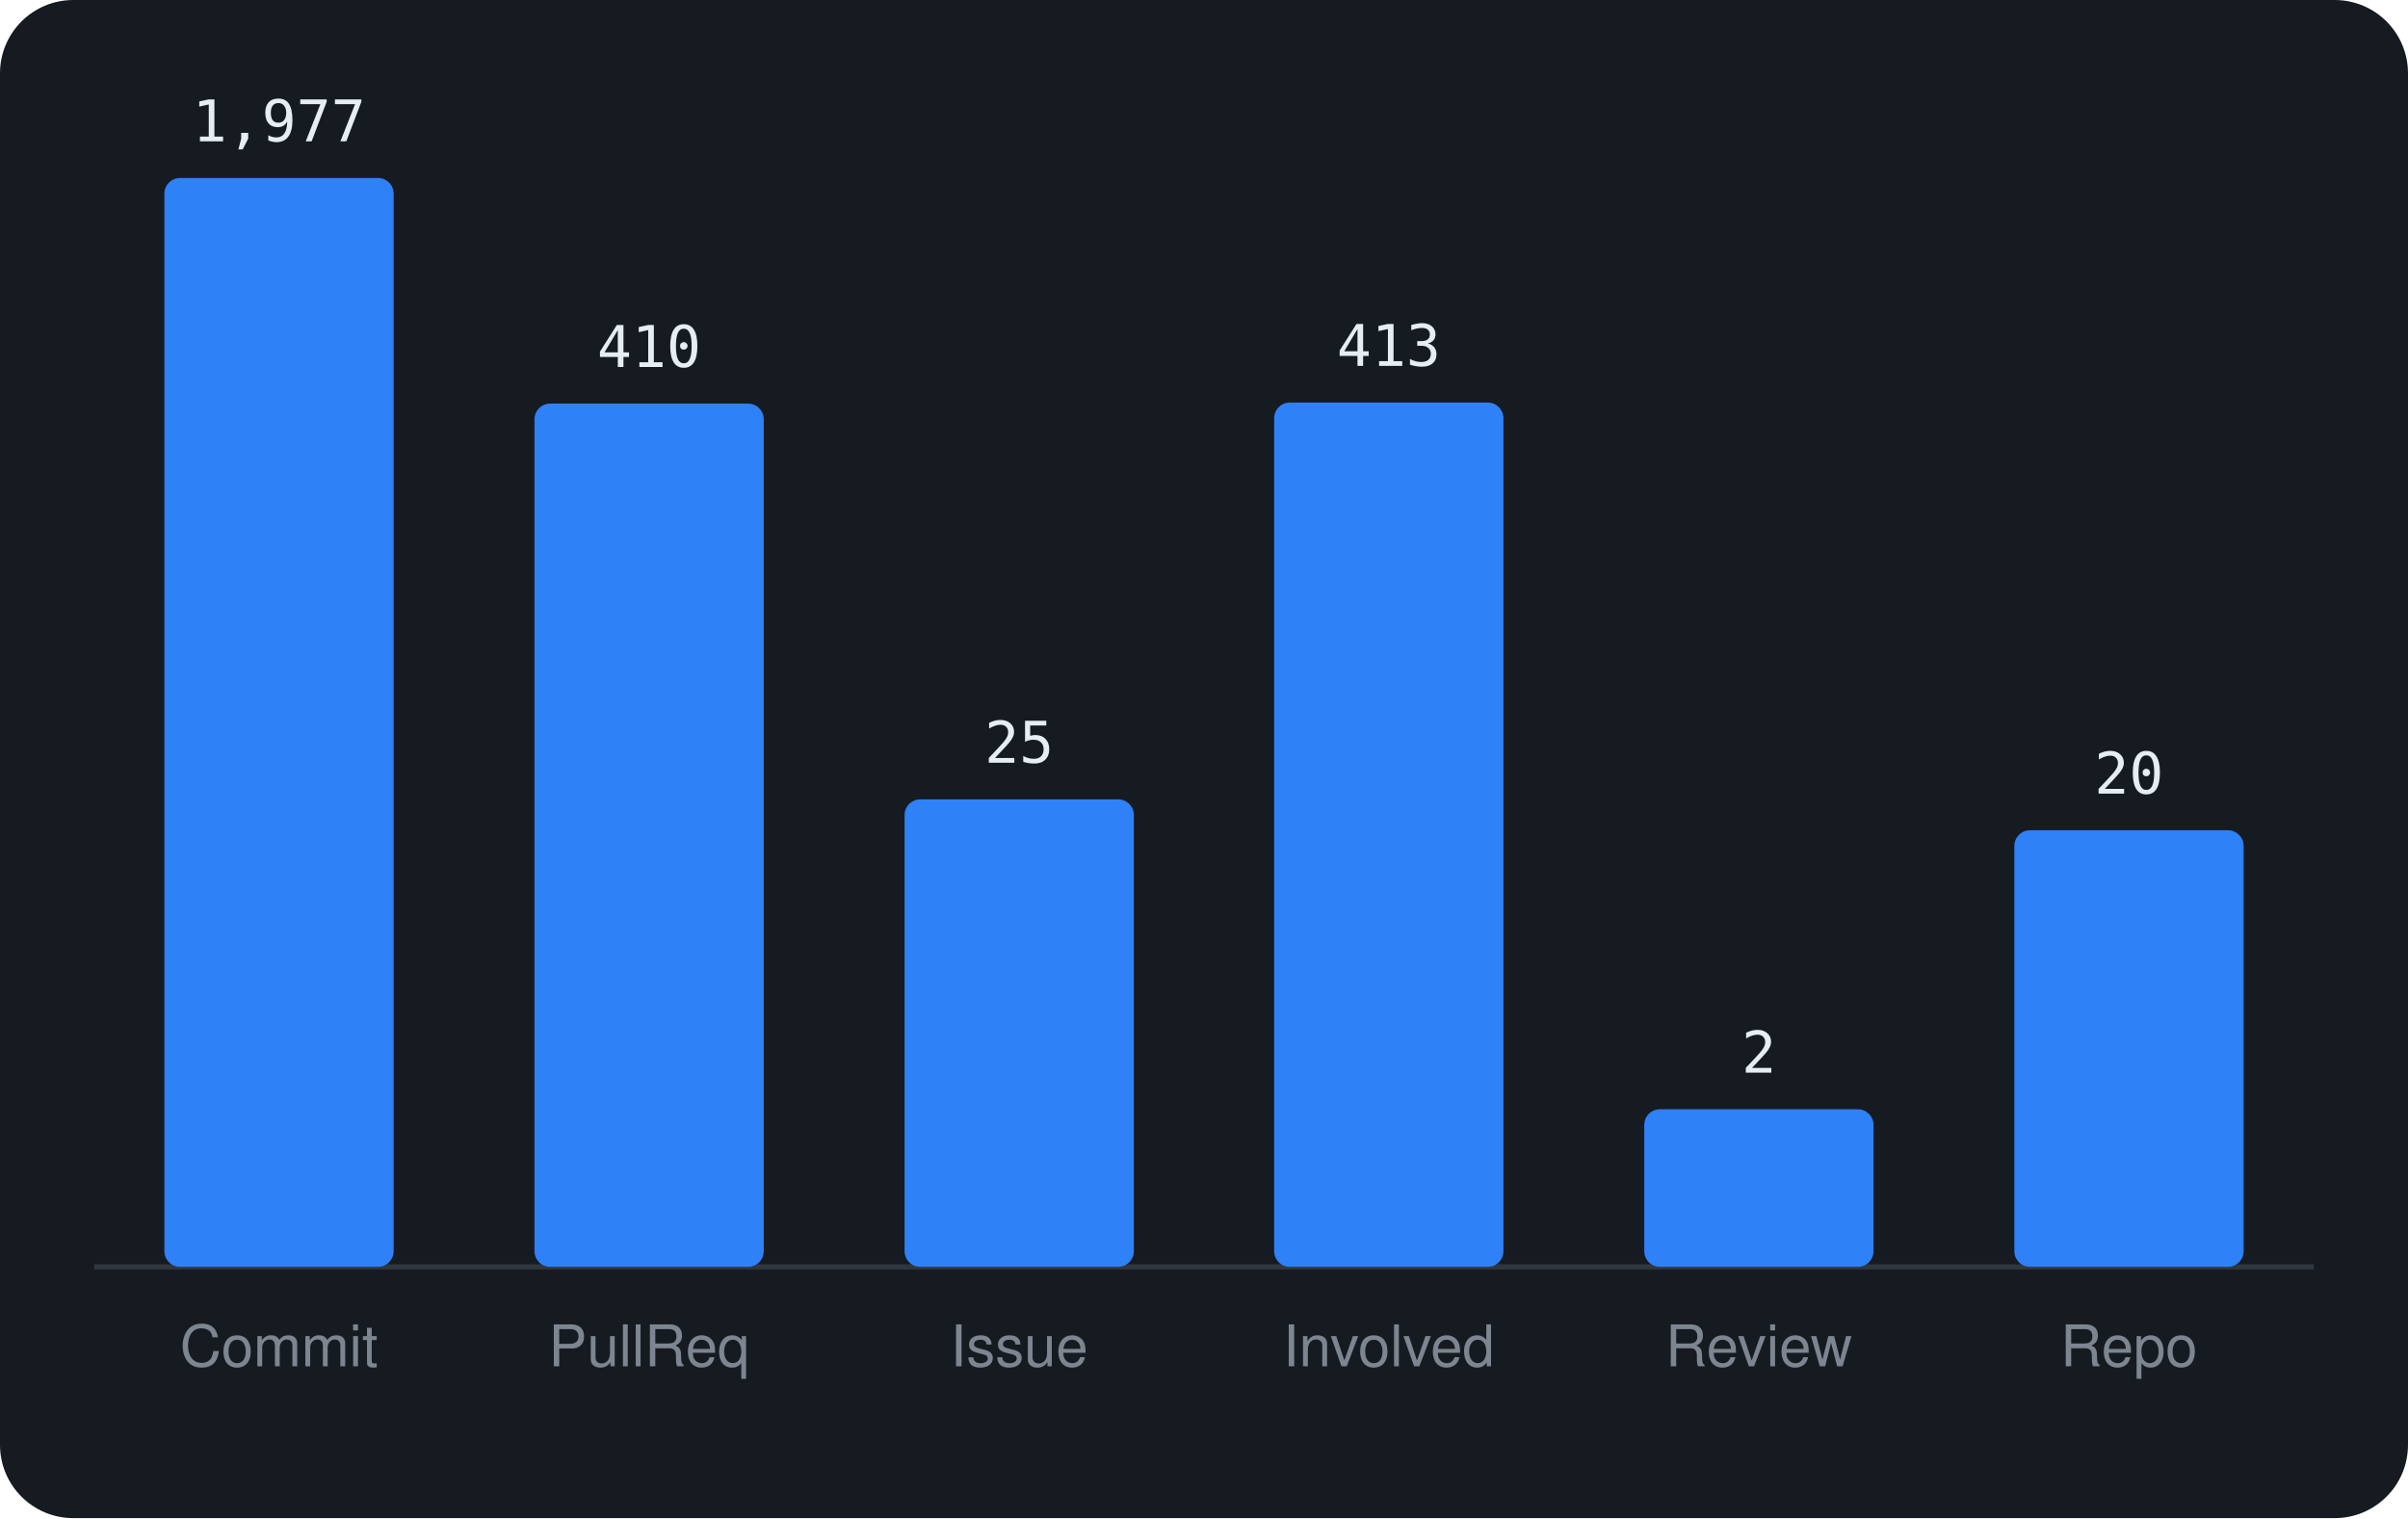
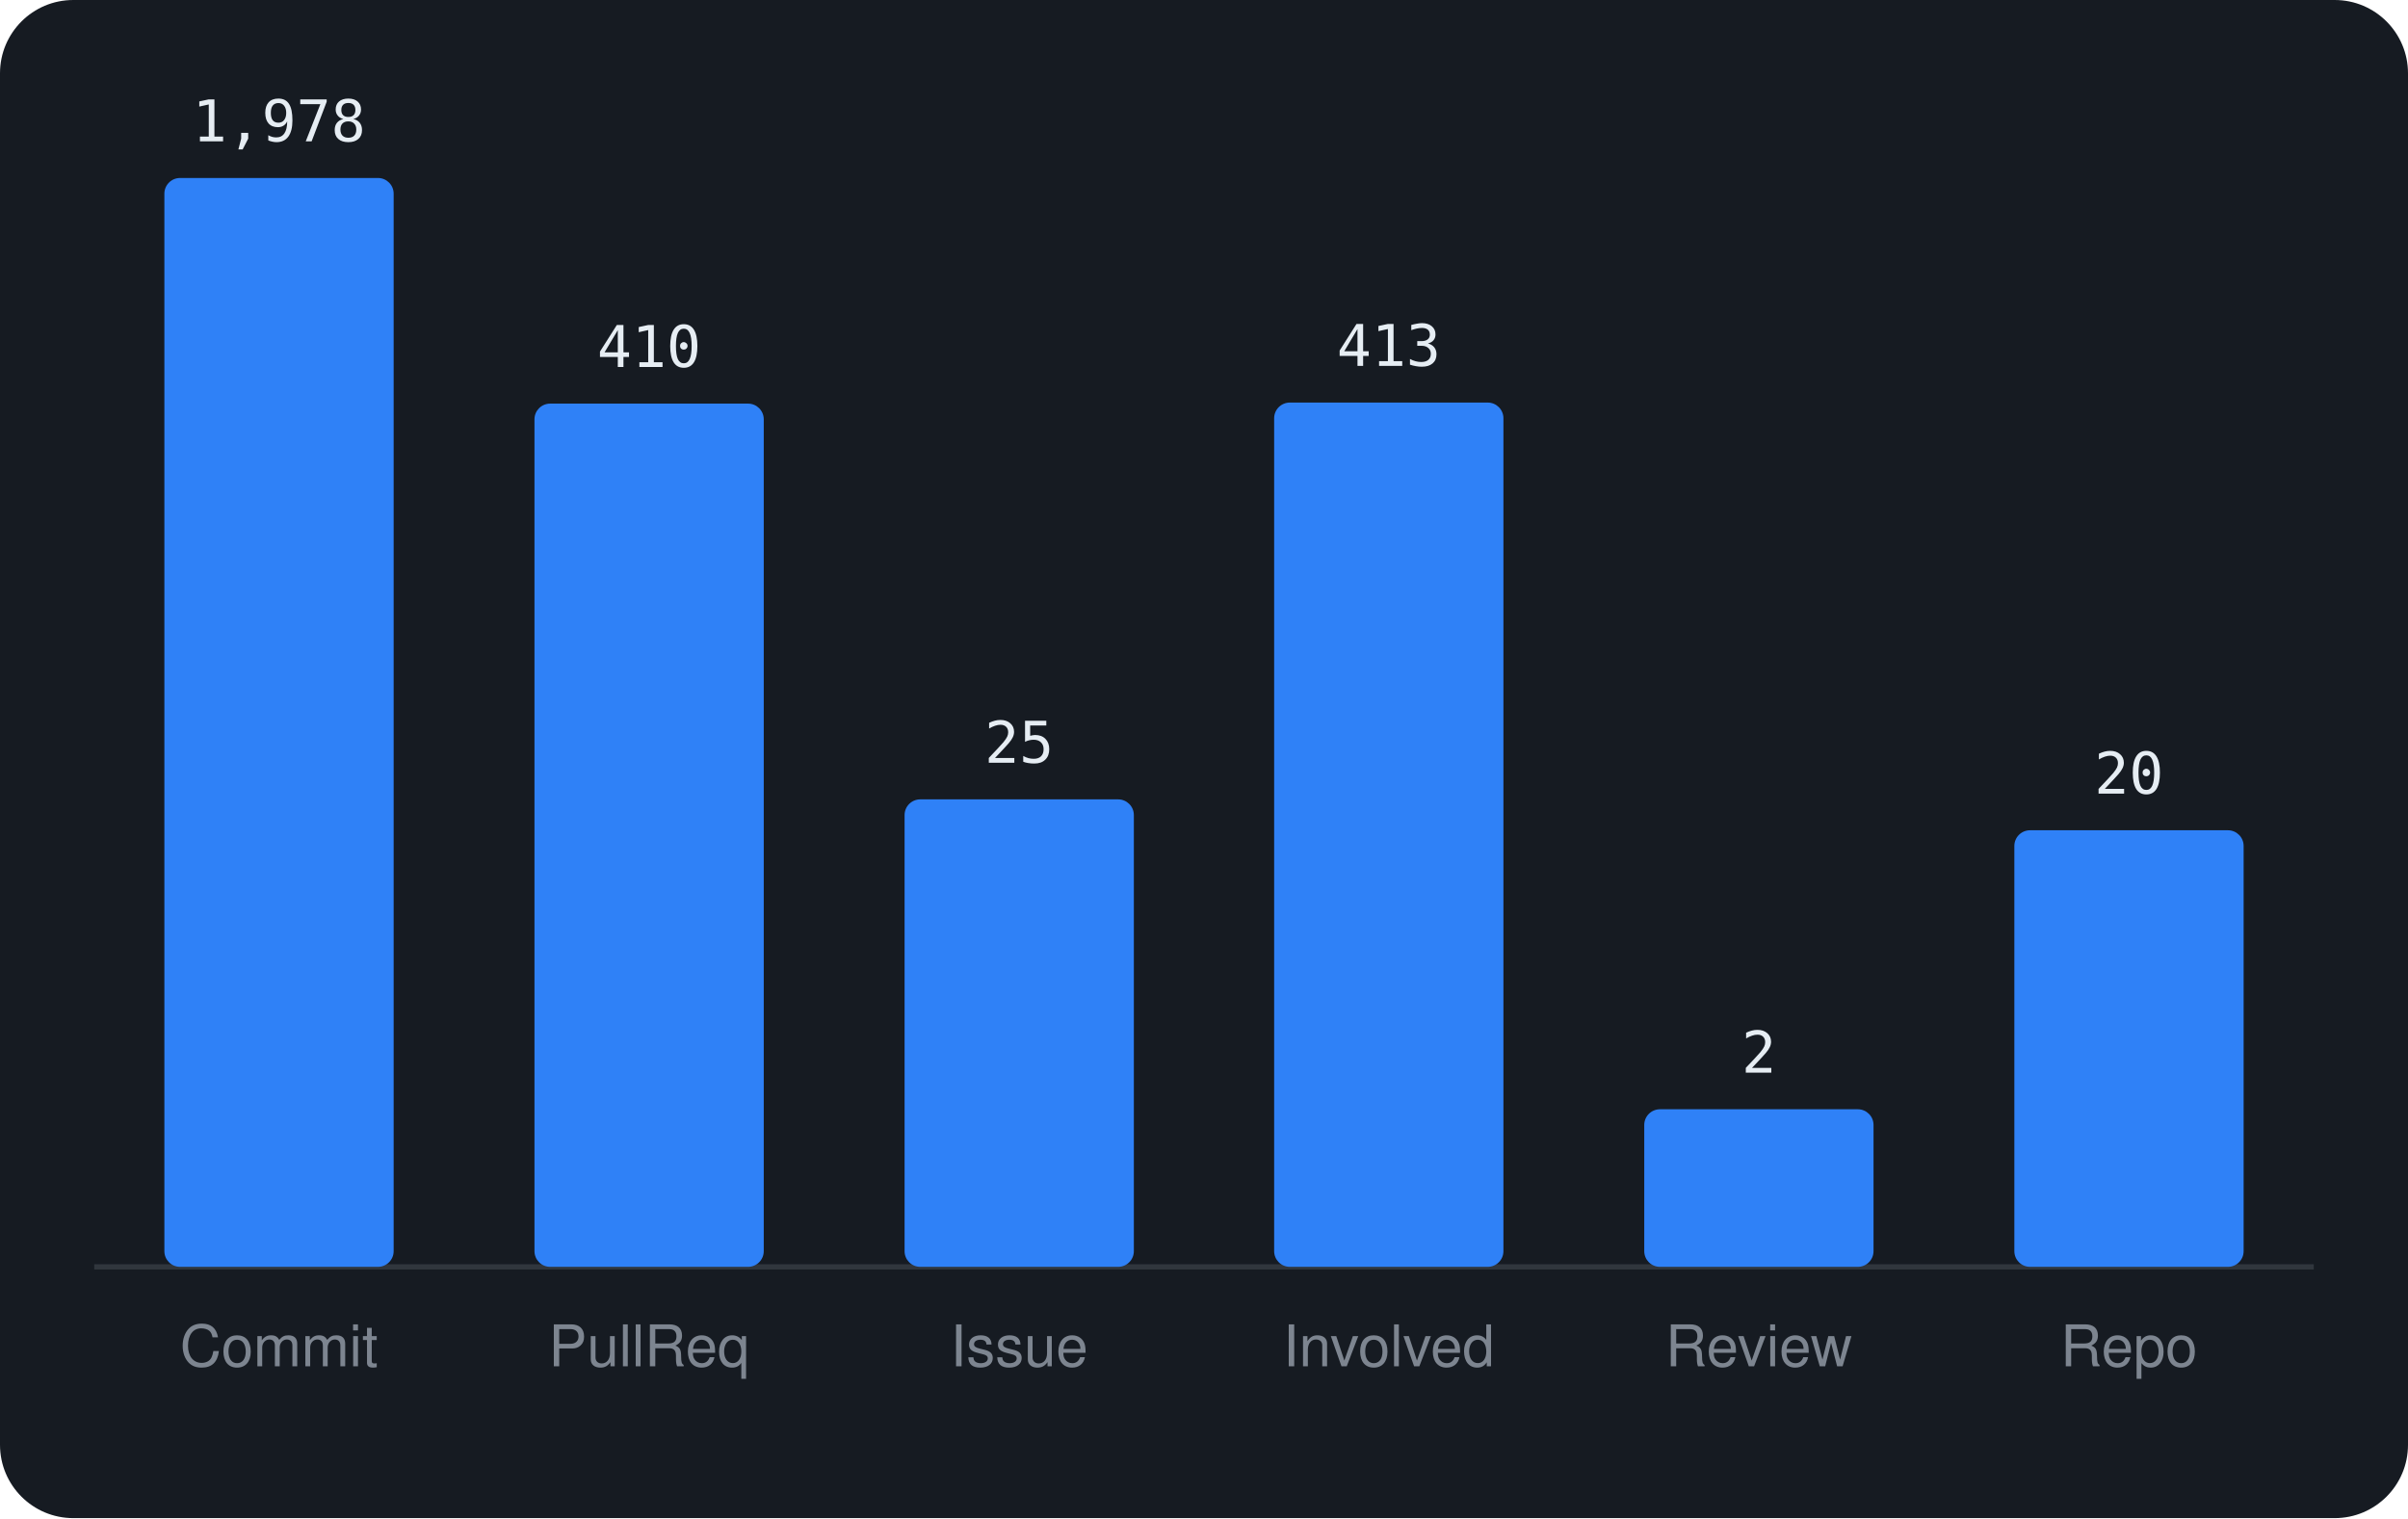
<svg xmlns="http://www.w3.org/2000/svg" viewBox="0 0 460 290" width="460" height="290" font-family="-apple-system,BlinkMacSystemFont,'Segoe UI',Helvetica,Arial,sans-serif">
  <rect width="460" height="290" rx="14" fill="#161b22" />
  <line x1="18" y1="242" x2="442" y2="242" stroke="#30363d" />
  <rect x="31.4" y="34.0" width="43.8" height="208.0" rx="3" fill="#2f81f7" />
-   <text x="53.3" y="27.0" text-anchor="middle" font-size="11" font-family="monospace" fill="#e6edf3">1,977</text>
+   <text x="53.3" y="27.0" text-anchor="middle" font-size="11" font-family="monospace" fill="#e6edf3">1,978</text>
  <text x="53.3" y="261" text-anchor="middle" font-size="11" fill="#7d8590">Commit</text>
  <rect x="102.1" y="77.1" width="43.8" height="164.9" rx="3" fill="#2f81f7" />
  <text x="124.0" y="70.1" text-anchor="middle" font-size="11" font-family="monospace" fill="#e6edf3">410</text>
  <text x="124.0" y="261" text-anchor="middle" font-size="11" fill="#7d8590">PullReq</text>
  <rect x="172.8" y="152.7" width="43.8" height="89.3" rx="3" fill="#2f81f7" />
  <text x="194.7" y="145.7" text-anchor="middle" font-size="11" font-family="monospace" fill="#e6edf3">25</text>
  <text x="194.7" y="261" text-anchor="middle" font-size="11" fill="#7d8590">Issue</text>
  <rect x="243.4" y="76.9" width="43.8" height="165.1" rx="3" fill="#2f81f7" />
  <text x="265.3" y="69.9" text-anchor="middle" font-size="11" font-family="monospace" fill="#e6edf3">413</text>
  <text x="265.3" y="261" text-anchor="middle" font-size="11" fill="#7d8590">Involved</text>
  <rect x="314.1" y="211.9" width="43.8" height="30.1" rx="3" fill="#2f81f7" />
  <text x="336.0" y="204.9" text-anchor="middle" font-size="11" font-family="monospace" fill="#e6edf3">2</text>
  <text x="336.0" y="261" text-anchor="middle" font-size="11" fill="#7d8590">Review</text>
  <rect x="384.8" y="158.6" width="43.8" height="83.4" rx="3" fill="#2f81f7" />
  <text x="406.7" y="151.6" text-anchor="middle" font-size="11" font-family="monospace" fill="#e6edf3">20</text>
  <text x="406.7" y="261" text-anchor="middle" font-size="11" fill="#7d8590">Repo</text>
</svg>
